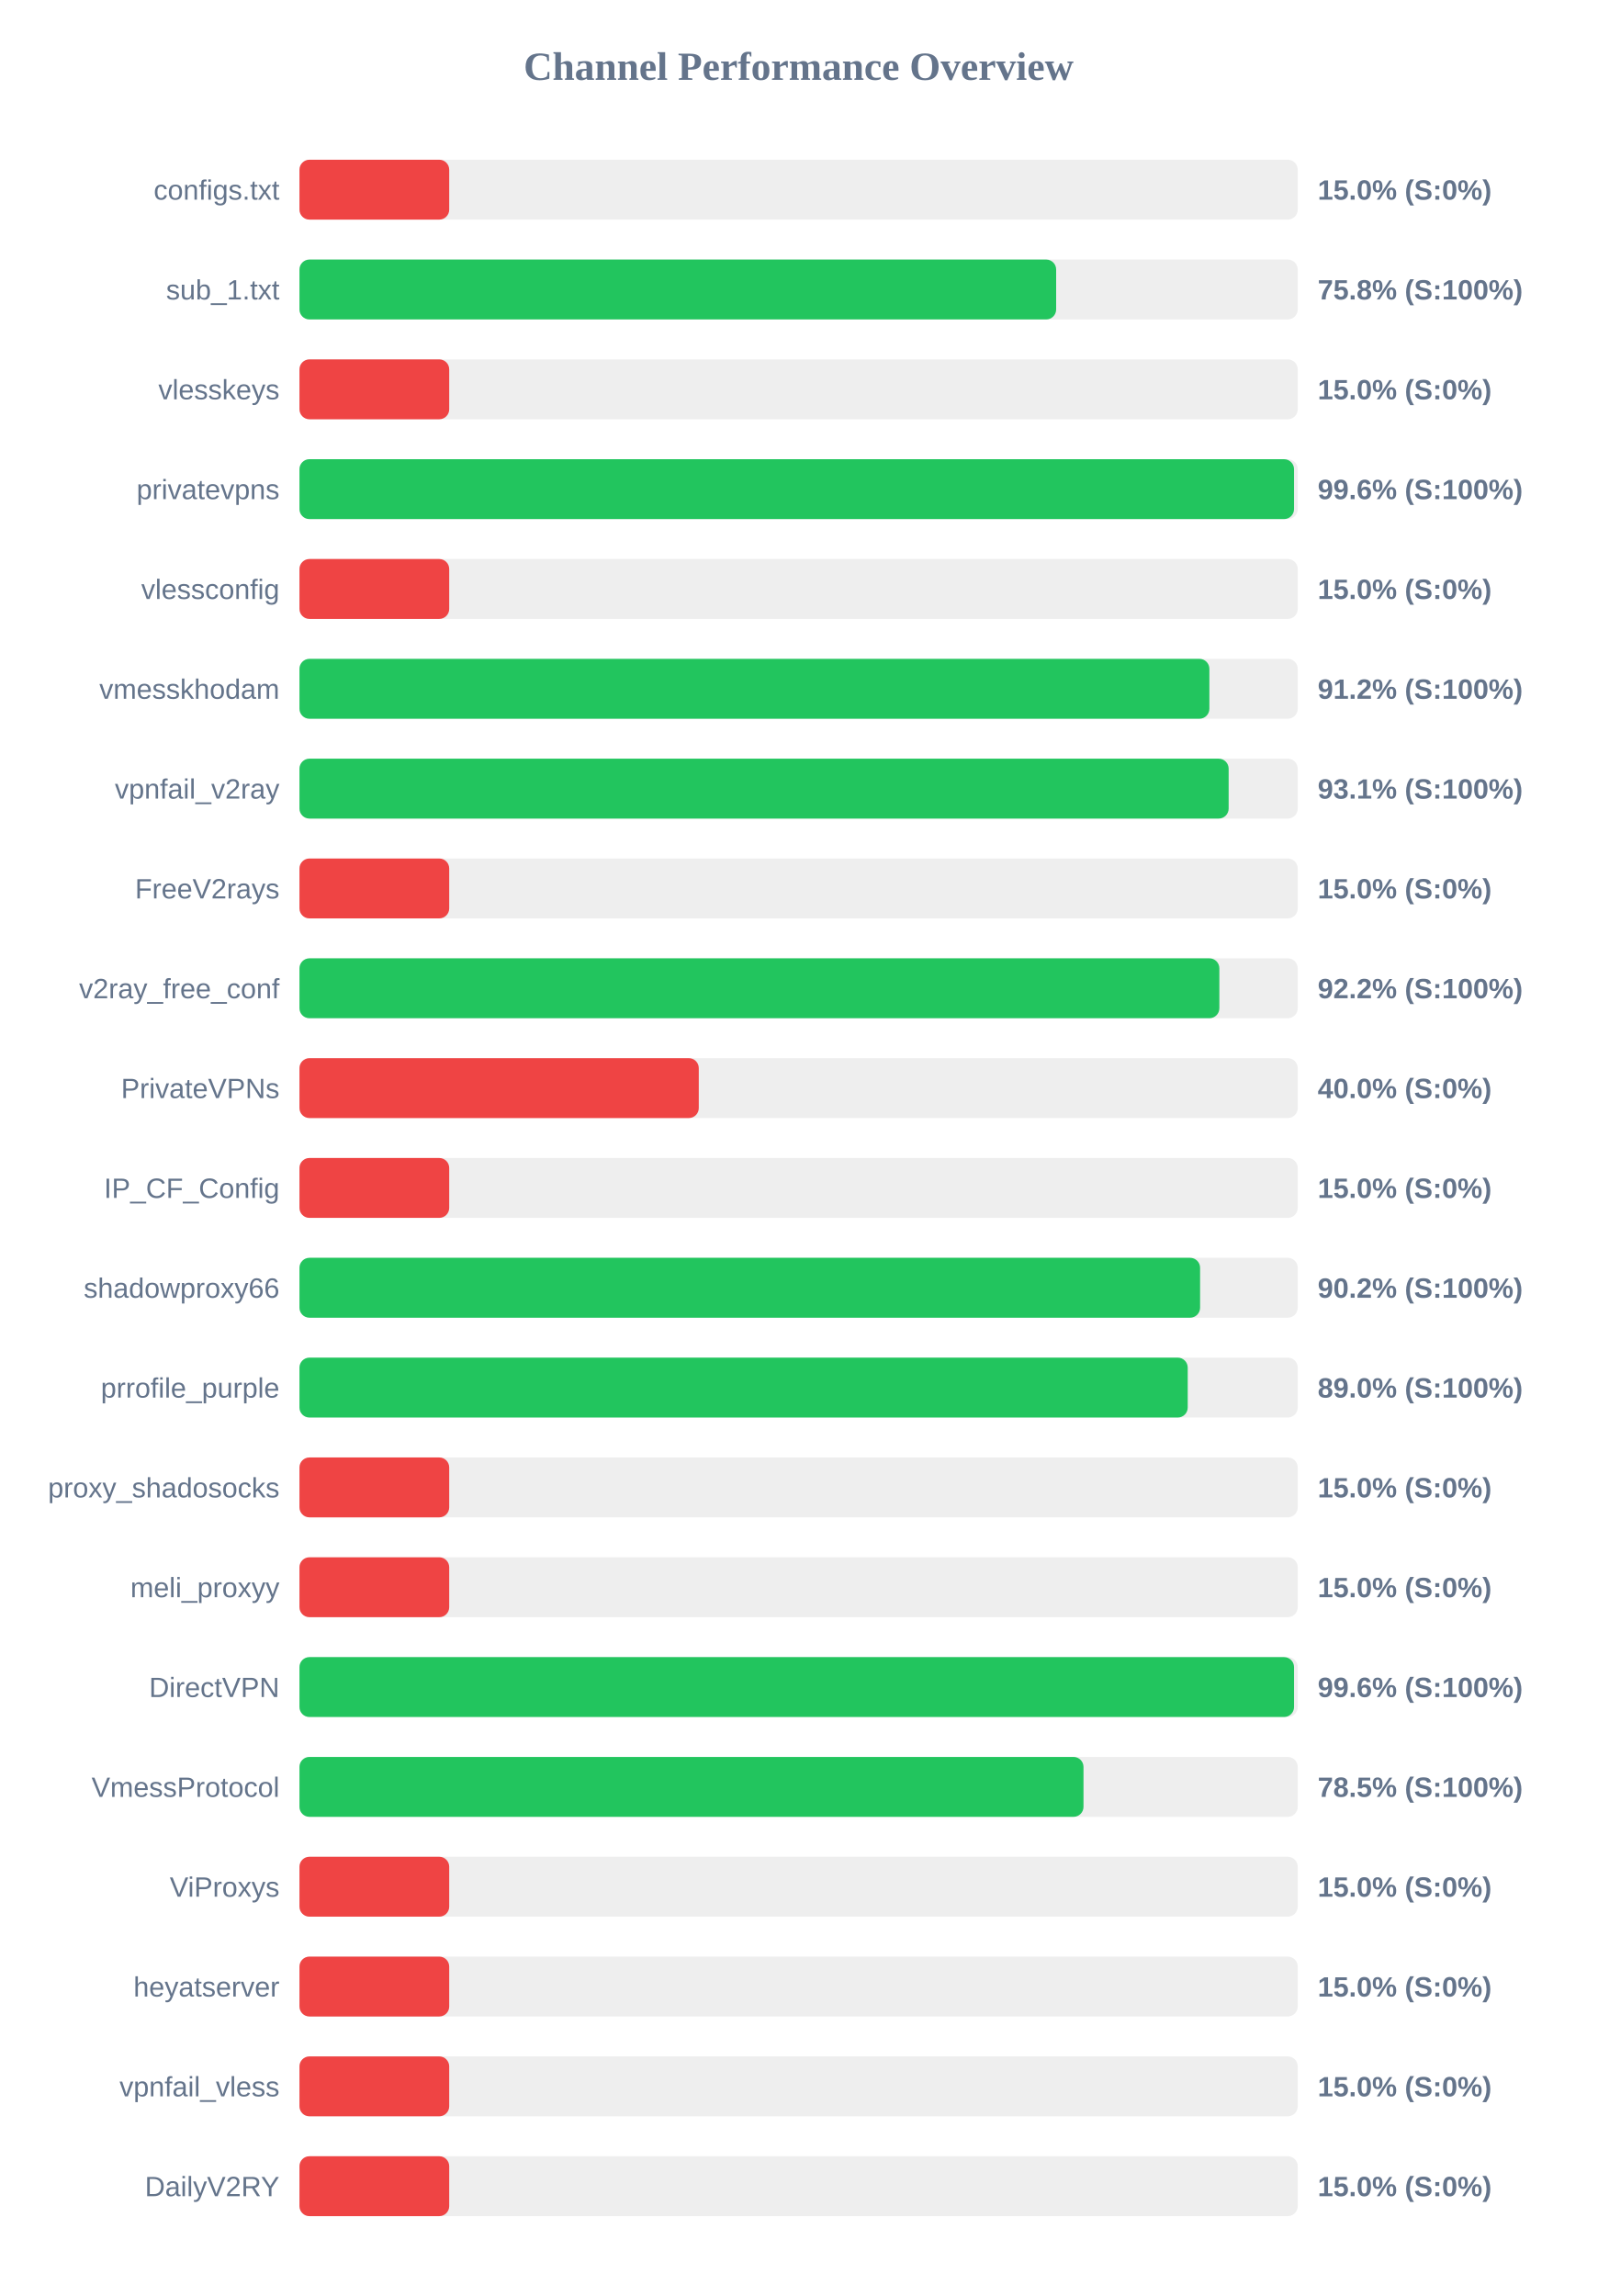
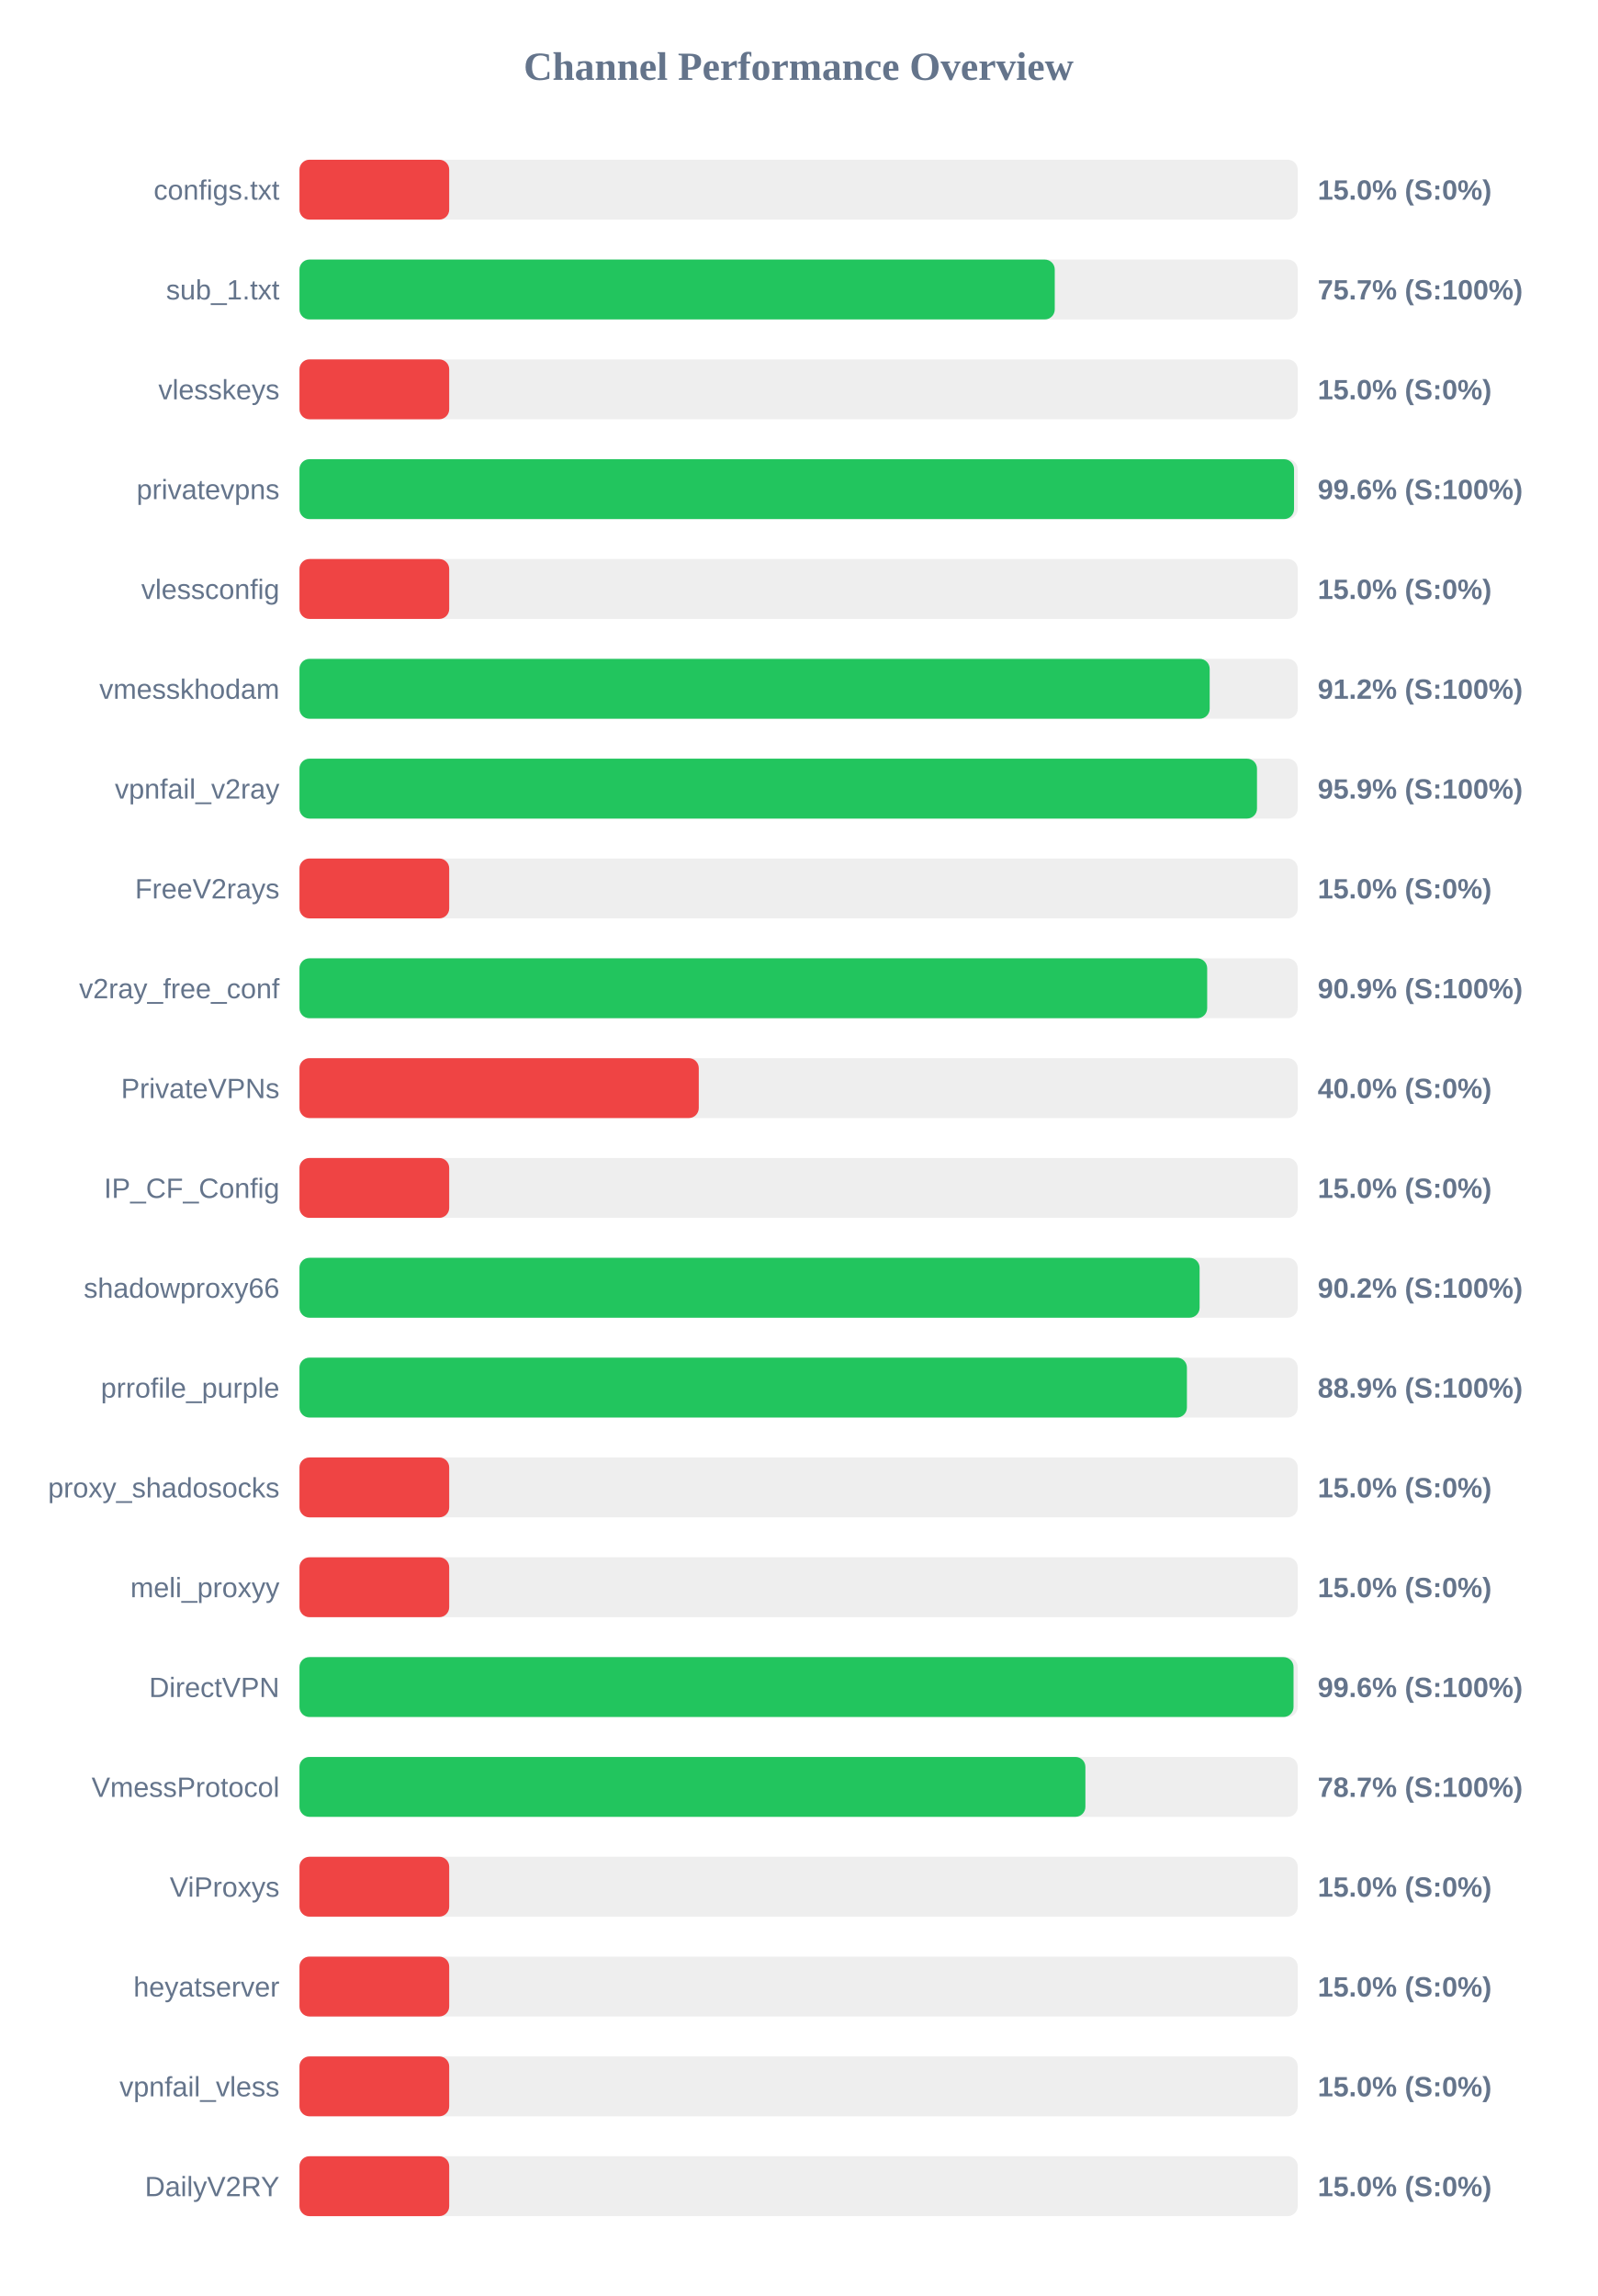
<svg xmlns="http://www.w3.org/2000/svg" width="800" height="1150" version="1.1">
  <style>
        .row { font: 14px Arial; fill: #64748b; }
        .score { font: bold 14px Arial; fill: #64748b; }
    </style>
  <text x="400" y="40" text-anchor="middle" font-size="20px" font-weight="bold" fill="#64748b">Channel Performance Overview</text>
  <rect x="150" y="80" width="500" height="30" fill="#eee" rx="5" />
  <rect x="150" y="80" width="75.0" height="30" fill="#ef4444" rx="5" />
  <text x="140" y="100" text-anchor="end" class="row">configs.txt</text>
  <text x="660" y="100" text-anchor="start" class="score">15.0% (S:0%)</text>
  <rect x="150" y="130" width="500" height="30" fill="#eee" rx="5" />
-   <rect x="150" y="130" width="379.0" height="30" fill="#22c55e" rx="5" />
+   <rect x="150" y="130" width="378.3" height="30" fill="#22c55e" rx="5" />
  <text x="140" y="150" text-anchor="end" class="row">sub_1.txt</text>
-   <text x="660" y="150" text-anchor="start" class="score">75.8% (S:100%)</text>
+   <text x="660" y="150" text-anchor="start" class="score">75.7% (S:100%)</text>
  <rect x="150" y="180" width="500" height="30" fill="#eee" rx="5" />
  <rect x="150" y="180" width="75.0" height="30" fill="#ef4444" rx="5" />
  <text x="140" y="200" text-anchor="end" class="row">vlesskeys</text>
  <text x="660" y="200" text-anchor="start" class="score">15.0% (S:0%)</text>
  <rect x="150" y="230" width="500" height="30" fill="#eee" rx="5" />
  <rect x="150" y="230" width="498.15" height="30" fill="#22c55e" rx="5" />
  <text x="140" y="250" text-anchor="end" class="row">privatevpns</text>
  <text x="660" y="250" text-anchor="start" class="score">99.6% (S:100%)</text>
  <rect x="150" y="280" width="500" height="30" fill="#eee" rx="5" />
  <rect x="150" y="280" width="75.0" height="30" fill="#ef4444" rx="5" />
  <text x="140" y="300" text-anchor="end" class="row">vlessconfig</text>
  <text x="660" y="300" text-anchor="start" class="score">15.0% (S:0%)</text>
  <rect x="150" y="330" width="500" height="30" fill="#eee" rx="5" />
-   <rect x="150" y="330" width="455.75" height="30" fill="#22c55e" rx="5" />
+   <rect x="150" y="330" width="455.9" height="30" fill="#22c55e" rx="5" />
  <text x="140" y="350" text-anchor="end" class="row">vmesskhodam</text>
  <text x="660" y="350" text-anchor="start" class="score">91.2% (S:100%)</text>
  <rect x="150" y="380" width="500" height="30" fill="#eee" rx="5" />
-   <rect x="150" y="380" width="465.4" height="30" fill="#22c55e" rx="5" />
+   <rect x="150" y="380" width="479.6" height="30" fill="#22c55e" rx="5" />
  <text x="140" y="400" text-anchor="end" class="row">vpnfail_v2ray</text>
-   <text x="660" y="400" text-anchor="start" class="score">93.1% (S:100%)</text>
+   <text x="660" y="400" text-anchor="start" class="score">95.9% (S:100%)</text>
  <rect x="150" y="430" width="500" height="30" fill="#eee" rx="5" />
  <rect x="150" y="430" width="75.0" height="30" fill="#ef4444" rx="5" />
  <text x="140" y="450" text-anchor="end" class="row">FreeV2rays</text>
  <text x="660" y="450" text-anchor="start" class="score">15.0% (S:0%)</text>
  <rect x="150" y="480" width="500" height="30" fill="#eee" rx="5" />
-   <rect x="150" y="480" width="460.75" height="30" fill="#22c55e" rx="5" />
+   <rect x="150" y="480" width="454.65" height="30" fill="#22c55e" rx="5" />
  <text x="140" y="500" text-anchor="end" class="row">v2ray_free_conf</text>
-   <text x="660" y="500" text-anchor="start" class="score">92.2% (S:100%)</text>
+   <text x="660" y="500" text-anchor="start" class="score">90.9% (S:100%)</text>
  <rect x="150" y="530" width="500" height="30" fill="#eee" rx="5" />
  <rect x="150" y="530" width="200.0" height="30" fill="#ef4444" rx="5" />
  <text x="140" y="550" text-anchor="end" class="row">PrivateVPNs</text>
  <text x="660" y="550" text-anchor="start" class="score">40.0% (S:0%)</text>
  <rect x="150" y="580" width="500" height="30" fill="#eee" rx="5" />
  <rect x="150" y="580" width="75.0" height="30" fill="#ef4444" rx="5" />
  <text x="140" y="600" text-anchor="end" class="row">IP_CF_Config</text>
  <text x="660" y="600" text-anchor="start" class="score">15.0% (S:0%)</text>
  <rect x="150" y="630" width="500" height="30" fill="#eee" rx="5" />
-   <rect x="150" y="630" width="451.1" height="30" fill="#22c55e" rx="5" />
+   <rect x="150" y="630" width="450.85" height="30" fill="#22c55e" rx="5" />
  <text x="140" y="650" text-anchor="end" class="row">shadowproxy66</text>
  <text x="660" y="650" text-anchor="start" class="score">90.2% (S:100%)</text>
  <rect x="150" y="680" width="500" height="30" fill="#eee" rx="5" />
-   <rect x="150" y="680" width="444.9" height="30" fill="#22c55e" rx="5" />
+   <rect x="150" y="680" width="444.5" height="30" fill="#22c55e" rx="5" />
  <text x="140" y="700" text-anchor="end" class="row">prrofile_purple</text>
-   <text x="660" y="700" text-anchor="start" class="score">89.0% (S:100%)</text>
+   <text x="660" y="700" text-anchor="start" class="score">88.9% (S:100%)</text>
  <rect x="150" y="730" width="500" height="30" fill="#eee" rx="5" />
  <rect x="150" y="730" width="75.0" height="30" fill="#ef4444" rx="5" />
  <text x="140" y="750" text-anchor="end" class="row">proxy_shadosocks</text>
  <text x="660" y="750" text-anchor="start" class="score">15.0% (S:0%)</text>
  <rect x="150" y="780" width="500" height="30" fill="#eee" rx="5" />
  <rect x="150" y="780" width="75.0" height="30" fill="#ef4444" rx="5" />
  <text x="140" y="800" text-anchor="end" class="row">meli_proxyy</text>
  <text x="660" y="800" text-anchor="start" class="score">15.0% (S:0%)</text>
  <rect x="150" y="830" width="500" height="30" fill="#eee" rx="5" />
-   <rect x="150" y="830" width="498.15" height="30" fill="#22c55e" rx="5" />
+   <rect x="150" y="830" width="497.9" height="30" fill="#22c55e" rx="5" />
  <text x="140" y="850" text-anchor="end" class="row">DirectVPN</text>
  <text x="660" y="850" text-anchor="start" class="score">99.6% (S:100%)</text>
  <rect x="150" y="880" width="500" height="30" fill="#eee" rx="5" />
-   <rect x="150" y="880" width="392.7" height="30" fill="#22c55e" rx="5" />
+   <rect x="150" y="880" width="393.65" height="30" fill="#22c55e" rx="5" />
  <text x="140" y="900" text-anchor="end" class="row">VmessProtocol</text>
-   <text x="660" y="900" text-anchor="start" class="score">78.5% (S:100%)</text>
+   <text x="660" y="900" text-anchor="start" class="score">78.7% (S:100%)</text>
  <rect x="150" y="930" width="500" height="30" fill="#eee" rx="5" />
  <rect x="150" y="930" width="75.0" height="30" fill="#ef4444" rx="5" />
  <text x="140" y="950" text-anchor="end" class="row">ViProxys</text>
  <text x="660" y="950" text-anchor="start" class="score">15.0% (S:0%)</text>
  <rect x="150" y="980" width="500" height="30" fill="#eee" rx="5" />
  <rect x="150" y="980" width="75.0" height="30" fill="#ef4444" rx="5" />
  <text x="140" y="1000" text-anchor="end" class="row">heyatserver</text>
  <text x="660" y="1000" text-anchor="start" class="score">15.0% (S:0%)</text>
  <rect x="150" y="1030" width="500" height="30" fill="#eee" rx="5" />
  <rect x="150" y="1030" width="75.0" height="30" fill="#ef4444" rx="5" />
  <text x="140" y="1050" text-anchor="end" class="row">vpnfail_vless</text>
  <text x="660" y="1050" text-anchor="start" class="score">15.0% (S:0%)</text>
  <rect x="150" y="1080" width="500" height="30" fill="#eee" rx="5" />
  <rect x="150" y="1080" width="75.0" height="30" fill="#ef4444" rx="5" />
  <text x="140" y="1100" text-anchor="end" class="row">DailyV2RY</text>
  <text x="660" y="1100" text-anchor="start" class="score">15.0% (S:0%)</text>
</svg>
